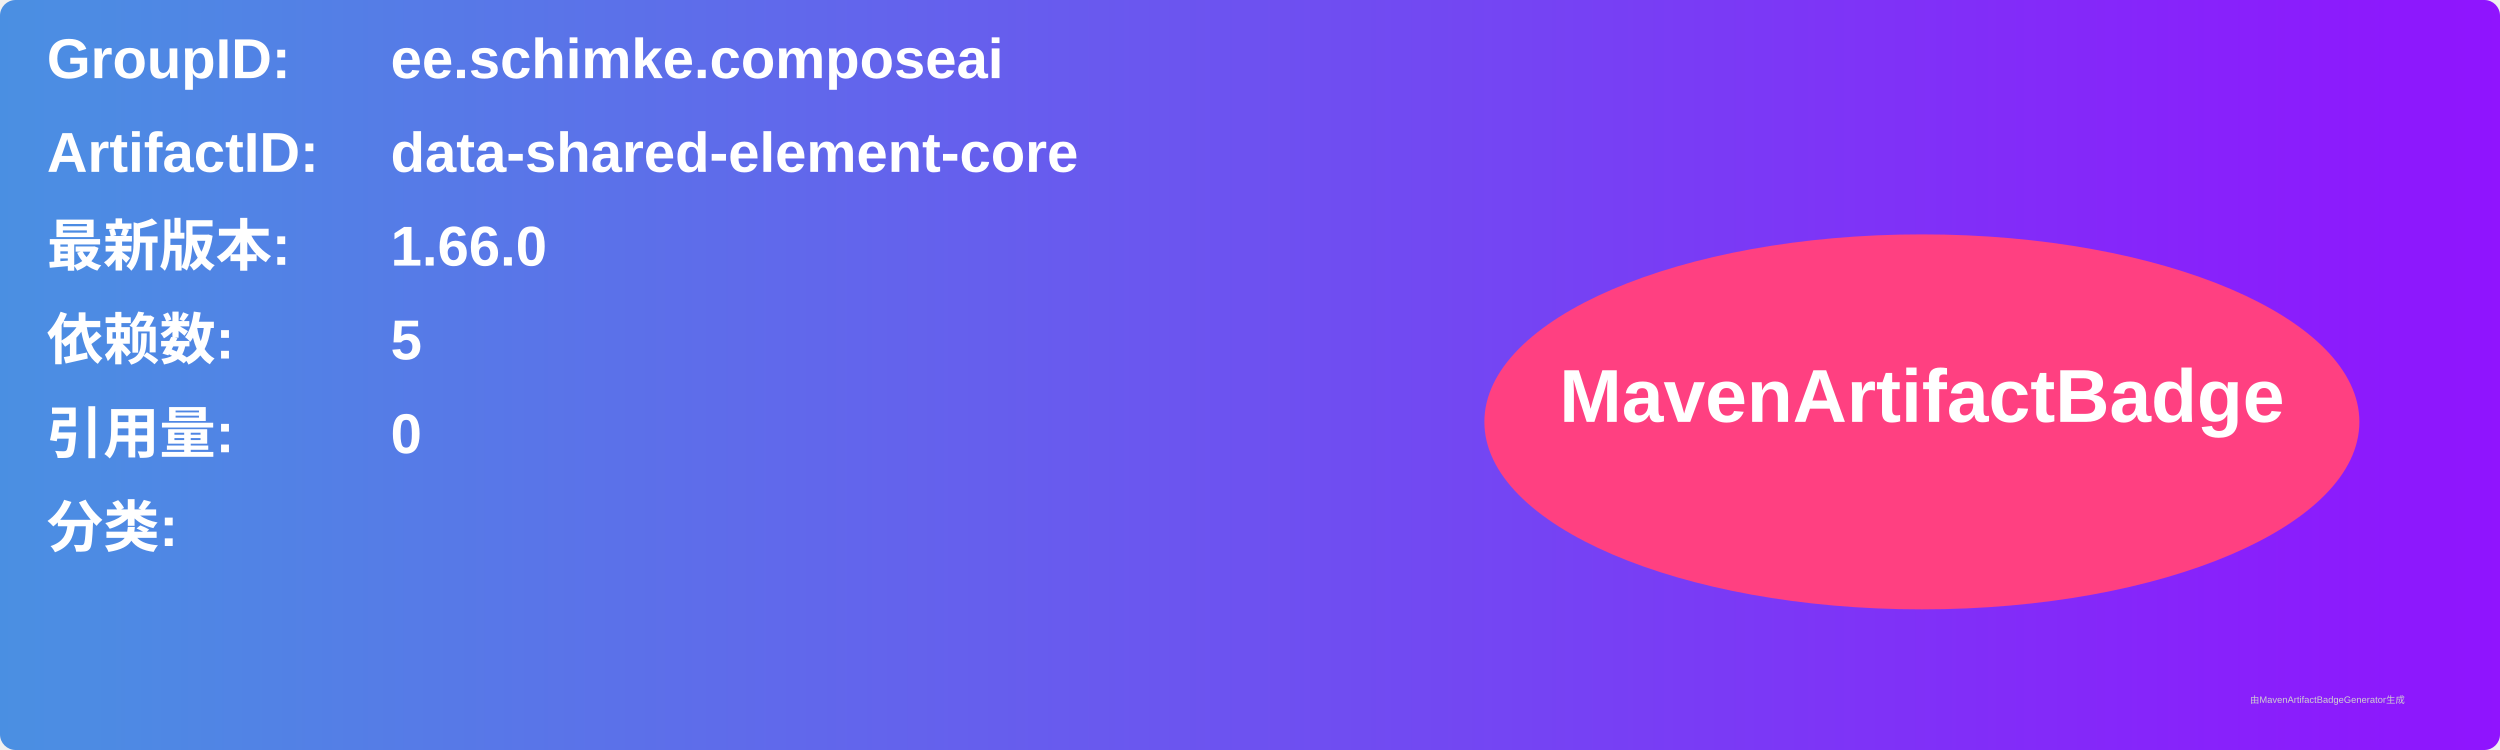
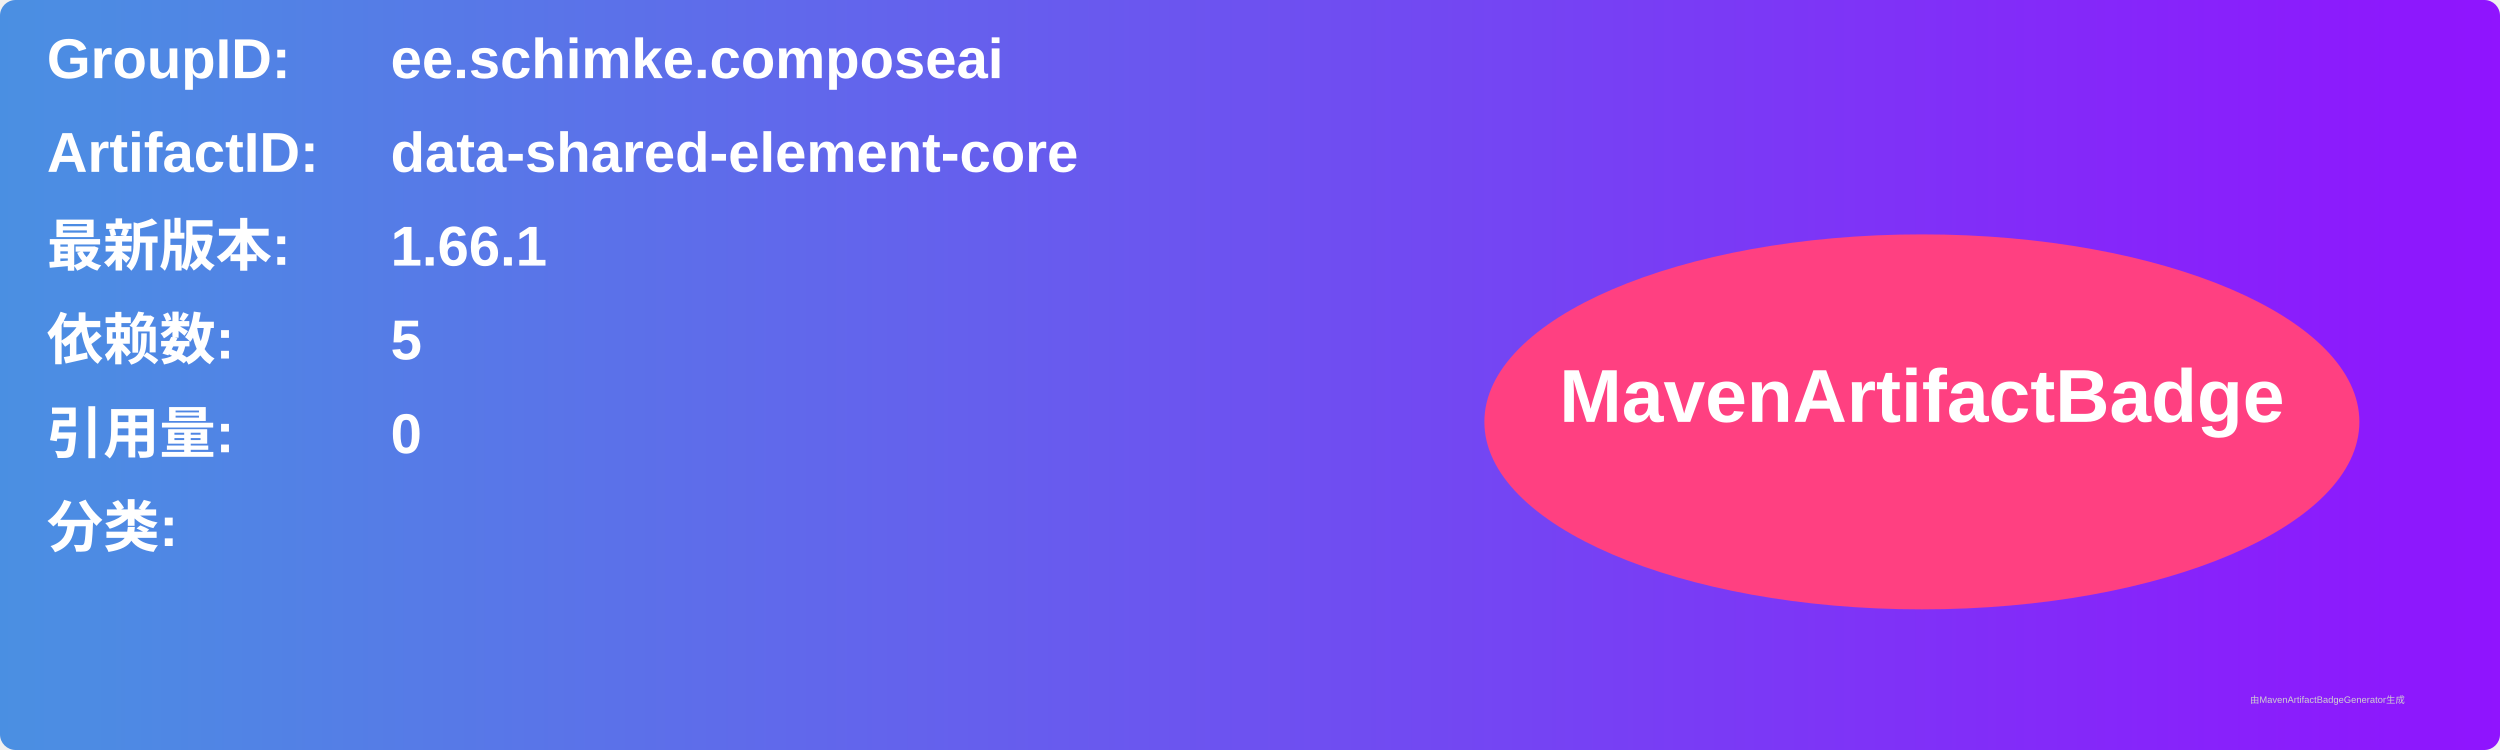
<svg xmlns="http://www.w3.org/2000/svg" width="800" height="240" viewBox="0 0 800 240">
  <linearGradient id="grad" x1="0%" y1="0%" x2="100%" y2="0%">
    <stop offset="0%" stop-color="#4a90e2" />
    <stop offset="100%" stop-color="#9013fe" />
  </linearGradient>
  <rect width="100%" height="100%" rx="5" ry="5" fill="url(#grad)" />
  <g transform="translate(15, 15)">
    <text x="0" y="10" font-family="Arial" font-size="18" fill="white" font-weight="bold" width="260">GroupID:</text>
    <text x="110" y="10" font-family="Arial" font-size="18" fill="white" font-weight="bold" width="460">ee.schimke.composeai</text>
    <text x="0" y="40" font-family="Arial" font-size="18" fill="white" font-weight="bold" width="260">ArtifactID:</text>
    <text x="110" y="40" font-family="Arial" font-size="18" fill="white" font-weight="bold" width="460">data-shared-element-core</text>
    <text x="0" y="70" font-family="Arial" font-size="18" fill="white" font-weight="bold">最新版本:</text>
    <text x="110" y="70" font-family="Arial" font-size="18" fill="white" font-weight="bold">
-       <tspan font-weight="bold">1.66.0</tspan>
+       <tspan font-weight="bold">1.66.1</tspan>
    </text>
    <text x="0" y="100" font-family="Arial" font-size="18" fill="white" font-weight="bold">依赖数: </text>
    <text x="110" y="100" font-family="Arial" font-size="18" fill="white">
      <tspan font-weight="bold">5</tspan>
    </text>
    <text x="0" y="130" font-family="Arial" font-size="18" fill="white" font-weight="bold">引用量: </text>
    <text x="110" y="130" font-family="Arial" font-size="18" fill="white">
      <tspan font-weight="bold">0</tspan>
    </text>
    <text x="0" y="160" font-family="Arial" font-size="18" fill="white" font-weight="bold">分类:</text>
    <text x="10" y="190" font-family="Arial" font-size="10" fill="white">
      <tspan font-weight="bold" />
    </text>
    <ellipse cx="600" cy="120" rx="140" ry="60" fill="#ff4081" />
    <text x="600" y="120" text-anchor="middle" font-family="Arial" font-size="24" fill="white" font-weight="bold">MavenArtifactBadge</text>
  </g>
  <text x="720" y="225" font-family="Arial" font-size="3" fill="#d0d0d0">由MavenArtifactBadgeGenerator生成</text>
</svg>
